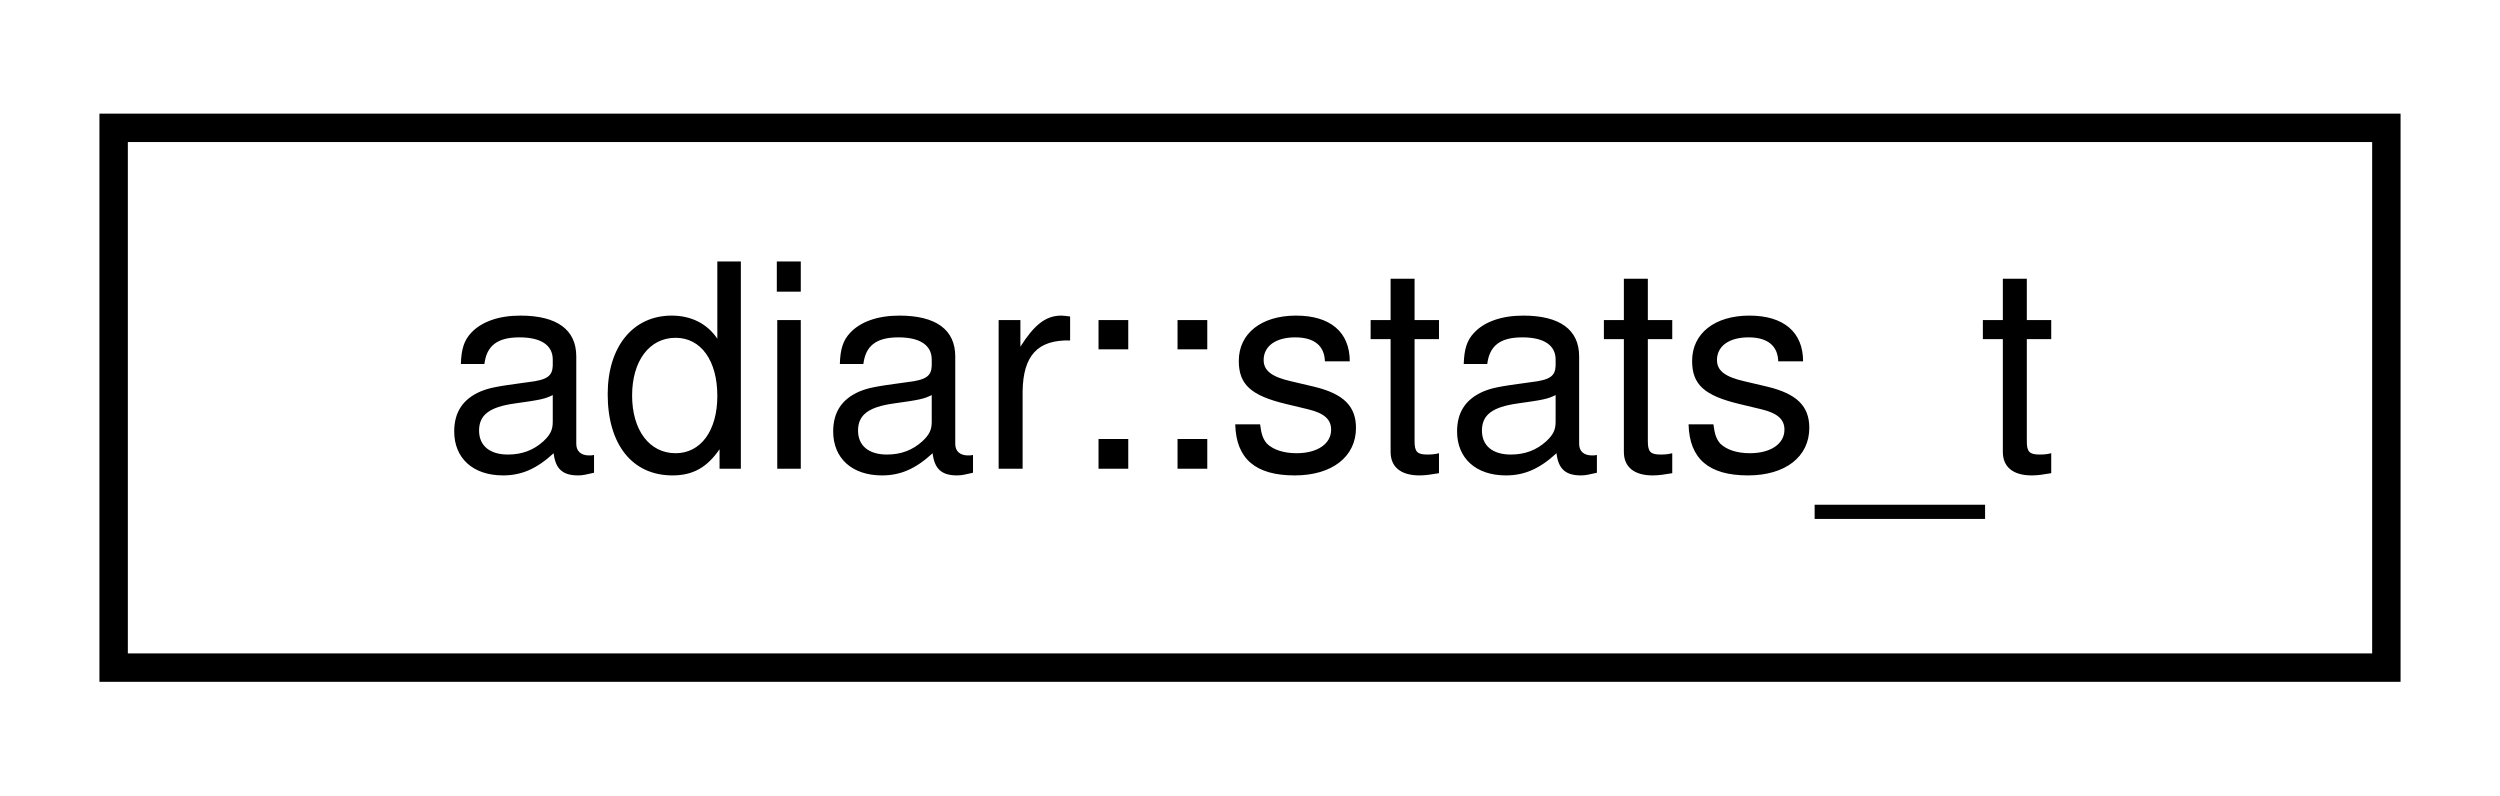
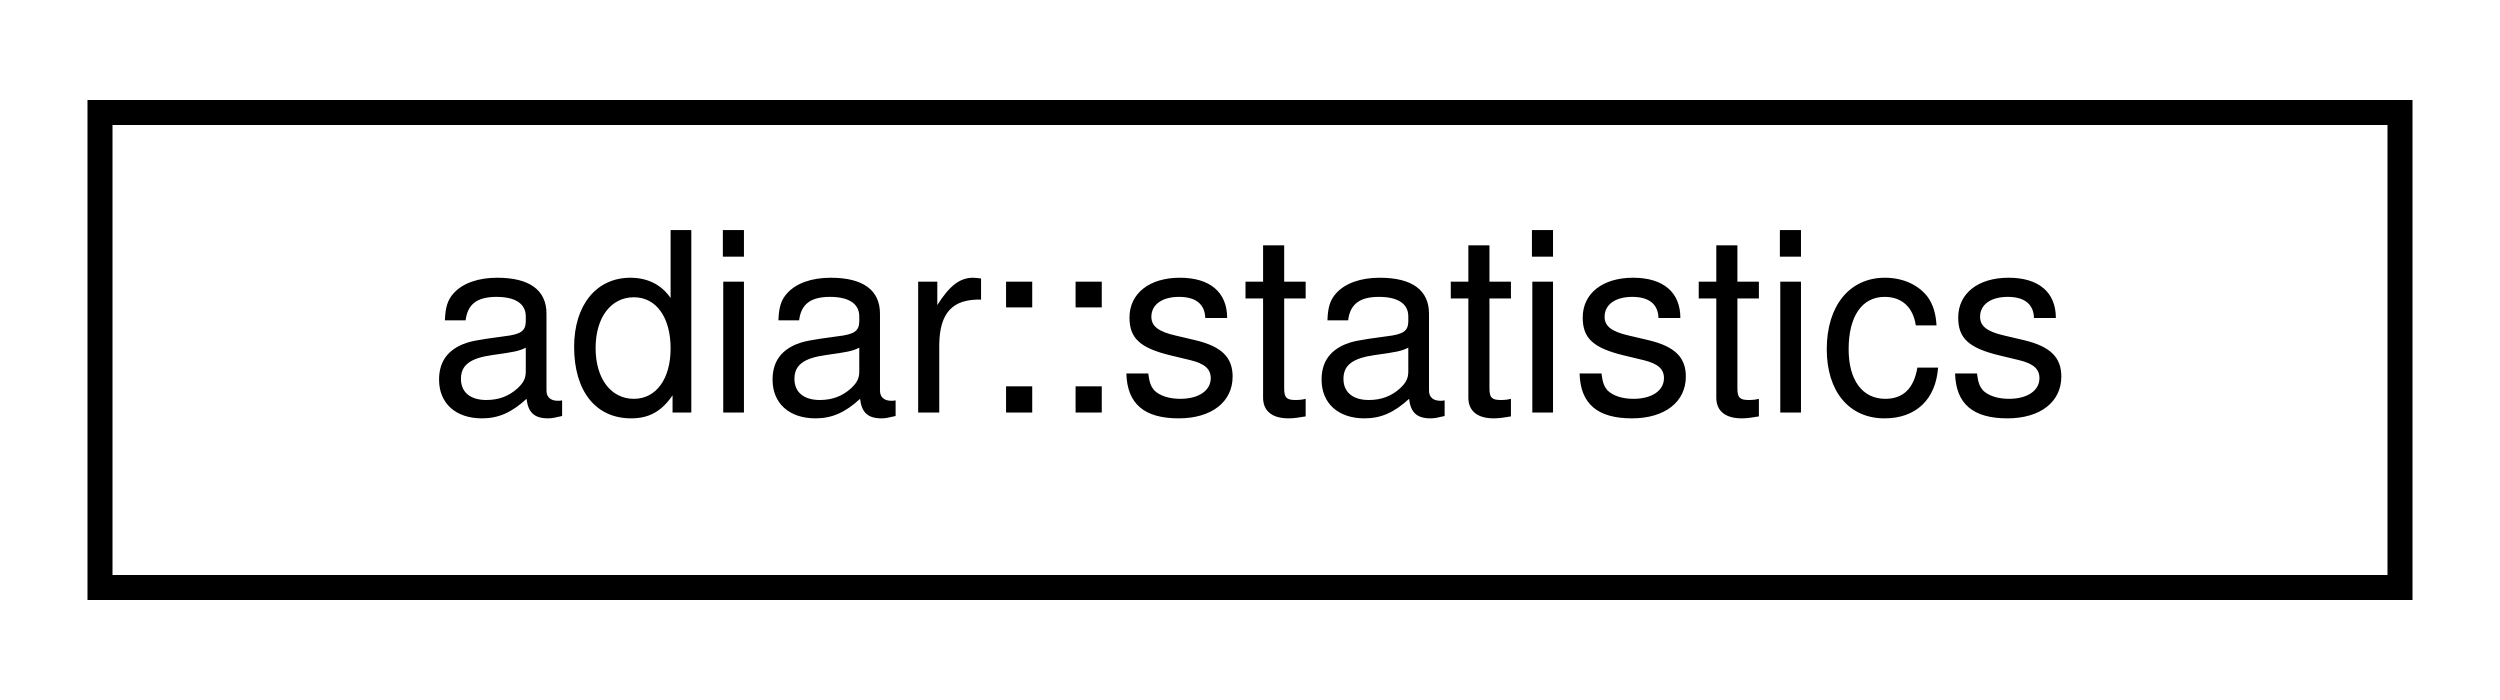
- <svg xmlns="http://www.w3.org/2000/svg" xmlns:xlink="http://www.w3.org/1999/xlink" width="88pt" height="28pt" viewBox="0.00 0.00 88.00 28.00">
+ <svg xmlns="http://www.w3.org/2000/svg" xmlns:xlink="http://www.w3.org/1999/xlink" width="100pt" height="28pt" viewBox="0.00 0.00 100.00 28.00">
  <g id="graph0" class="graph" transform="scale(1 1) rotate(0) translate(4 24)">
    <g id="node1" class="node">
      <g id="a_node1">
-         <a xlink:href="structadiar_1_1stats__t.html" target="_top" xlink:title="Available statistics from algorithm's and data structures.">
-           <polygon fill="none" stroke="black" points="0,-0.5 0,-19.5 80,-19.5 80,-0.5 0,-0.5" />
-           <text text-anchor="middle" x="40" y="-7.5" font-family="Helvetica,sans-Serif" font-size="10.00">adiar::stats_t</text>
+         <a xlink:href="structadiar_1_1statistics.html" target="_top" xlink:title="Available statistics from algorithm's and data structures.">
+           <polygon fill="none" stroke="black" points="0,-0.5 0,-19.5 92,-19.5 92,-0.5 0,-0.5" />
+           <text text-anchor="middle" x="46" y="-7.5" font-family="Helvetica,sans-Serif" font-size="10.00">adiar::statistics</text>
        </a>
      </g>
    </g>
  </g>
</svg>
